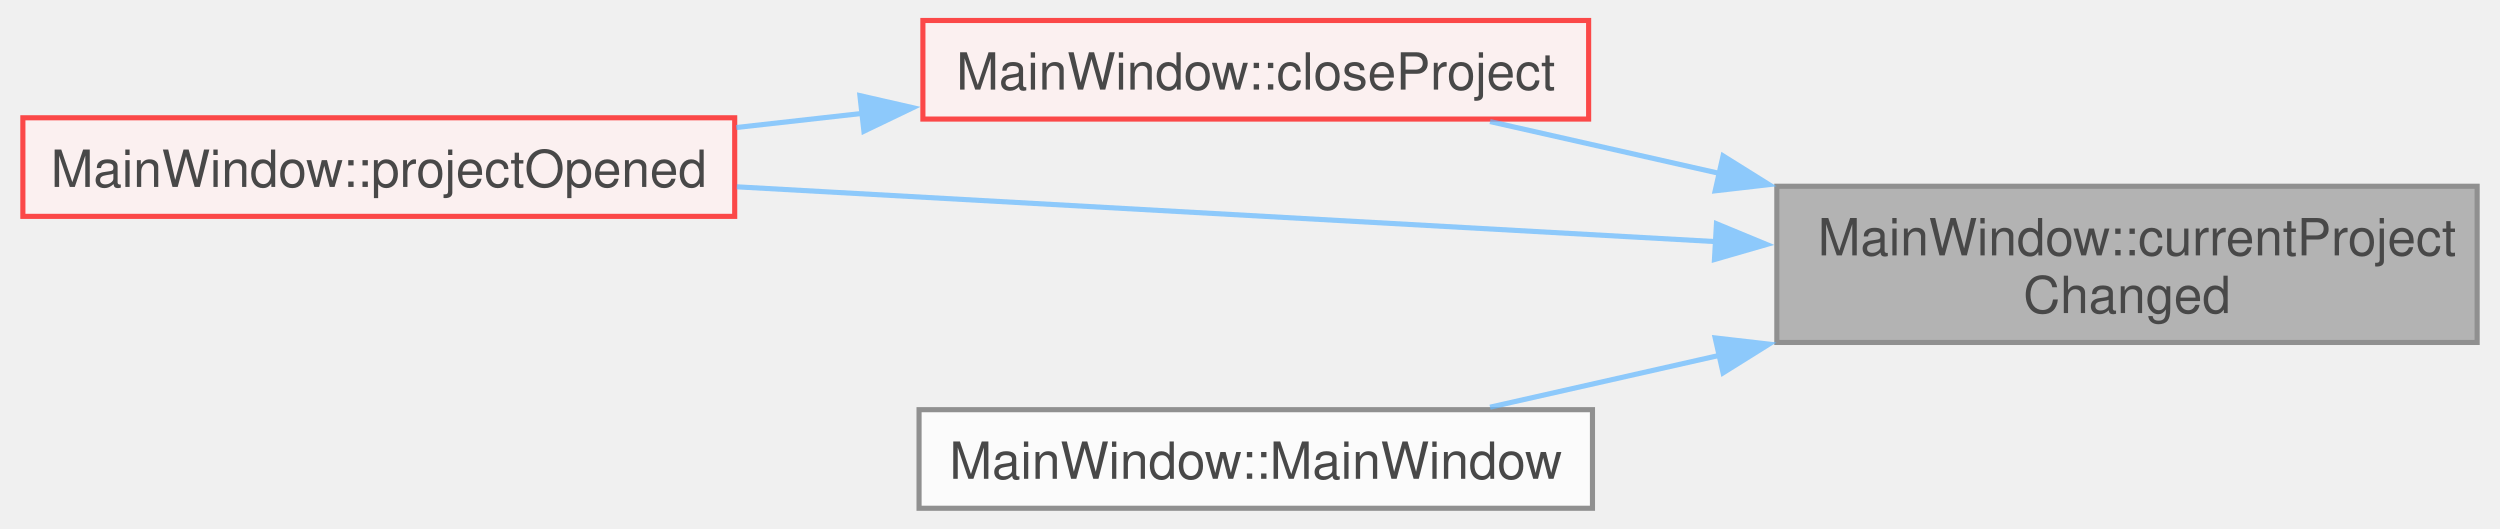
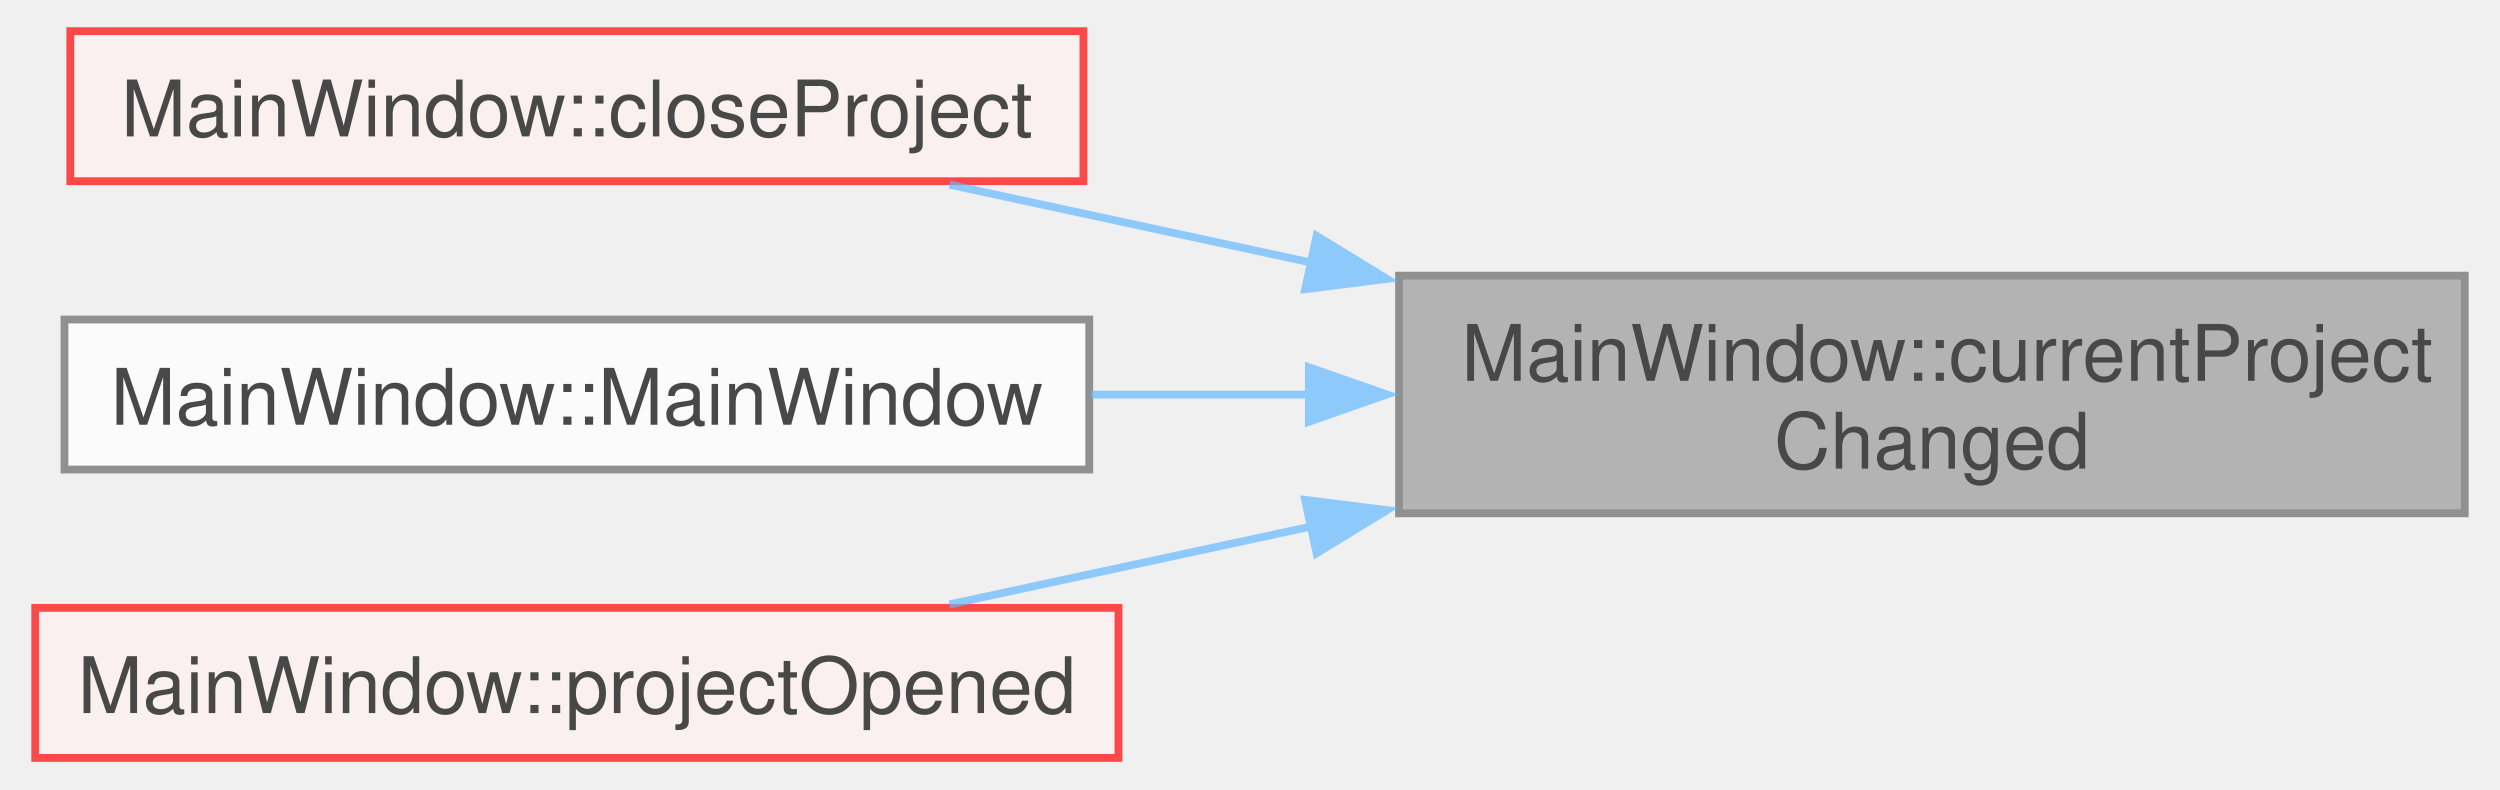
- <svg xmlns="http://www.w3.org/2000/svg" xmlns:xlink="http://www.w3.org/1999/xlink" width="487pt" height="103pt" viewBox="0.00 0.00 487.25 103.25">
+ <svg xmlns="http://www.w3.org/2000/svg" xmlns:xlink="http://www.w3.org/1999/xlink" width="320pt" height="101pt" viewBox="0.00 0.00 319.75 101.25">
  <svg id="main" version="1.1" xml:space="preserve">
    <style type="text/css">
.node, .edge {opacity: 0.7;}
.node.selected, .edge.selected {opacity: 1;}
.edge:hover path { stroke: red; }
.edge:hover polygon { stroke: red; fill: red; }
</style>
    <svg id="graph" class="graph">
-       <g id="graph0" class="graph" transform="scale(1 1) rotate(0) translate(4 99.25)">
+       <g id="graph0" class="graph" transform="scale(1 1) rotate(0) translate(4 97.25)">
        <g id="Node000001" class="node">
          <g id="a_Node000001">
            <a xlink:title=" ">
-               <polygon fill="#999999" stroke="#666666" points="479.25,-62.88 342.5,-62.88 342.5,-32.38 479.25,-32.38 479.25,-62.88" />
-               <text text-anchor="start" x="350.5" y="-49.38" font-family="Helvetica,sans-Serif" font-size="10.00">MainWindow::currentProject</text>
-               <text text-anchor="middle" x="410.88" y="-38.12" font-family="Helvetica,sans-Serif" font-size="10.00">Changed</text>
+               <polygon fill="#999999" stroke="#666666" points="311.75,-61.88 175,-61.88 175,-31.38 311.75,-31.38 311.75,-61.88" />
+               <text text-anchor="start" x="183" y="-48.38" font-family="Helvetica,sans-Serif" font-size="10.00">MainWindow::currentProject</text>
+               <text text-anchor="middle" x="243.38" y="-37.12" font-family="Helvetica,sans-Serif" font-size="10.00">Changed</text>
            </a>
          </g>
        </g>
        <g id="Node000002" class="node">
          <g id="a_Node000002">
            <a xlink:href="../../d9/dc6/class_main_window.html#a76ab638b4eb18b2624b882474d90f905" target="_top" xlink:title=" ">
-               <polygon fill="#fff0f0" stroke="red" points="305.75,-95.25 175.75,-95.25 175.75,-76 305.75,-76 305.75,-95.25" />
-               <text text-anchor="middle" x="240.75" y="-81.75" font-family="Helvetica,sans-Serif" font-size="10.00">MainWindow::closeProject</text>
+               <polygon fill="#fff0f0" stroke="red" points="134.5,-93.25 4.5,-93.25 4.5,-74 134.5,-74 134.5,-93.25" />
+               <text text-anchor="middle" x="69.5" y="-79.75" font-family="Helvetica,sans-Serif" font-size="10.00">MainWindow::closeProject</text>
            </a>
          </g>
        </g>
        <g id="edge1_Node000001_Node000002" class="edge">
          <g id="a_edge1_Node000001_Node000002">
            <a xlink:title=" ">
-               <path fill="none" stroke="#63b8ff" d="M331.33,-65.38C315.95,-68.86 300.31,-72.39 286.5,-75.51" />
-               <polygon fill="#63b8ff" stroke="#63b8ff" points="332,-68.81 340.98,-63.2 330.46,-61.99 332,-68.81" />
-             </a>
-           </g>
-         </g>
-         <g id="Node000009" class="node">
-           <g id="a_Node000009">
-             <a xlink:href="../../d9/dc6/class_main_window.html#a2c2d7e1cdd309b698173f750f3d98738" target="_top" xlink:title=" ">
-               <polygon fill="#fff0f0" stroke="red" points="139,-76.25 0,-76.25 0,-57 139,-57 139,-76.25" />
-               <text text-anchor="middle" x="69.5" y="-62.75" font-family="Helvetica,sans-Serif" font-size="10.00">MainWindow::projectOpened</text>
-             </a>
-           </g>
-         </g>
-         <g id="edge4_Node000001_Node000009" class="edge">
-           <g id="a_edge4_Node000001_Node000009">
-             <a xlink:title=" ">
-               <path fill="none" stroke="#63b8ff" d="M330.7,-52.06C272.72,-55.3 194.82,-59.66 139.41,-62.77" />
-               <polygon fill="#63b8ff" stroke="#63b8ff" points="330.71,-55.56 340.5,-51.51 330.32,-48.57 330.71,-55.56" />
+               <path fill="none" stroke="#63b8ff" d="M163.98,-63.5C148.04,-66.93 131.75,-70.44 117.32,-73.55" />
+               <polygon fill="#63b8ff" stroke="#63b8ff" points="164.42,-66.99 173.46,-61.46 162.95,-60.14 164.42,-66.99" />
            </a>
          </g>
        </g>
        <g id="Node000005" class="node">
          <g id="a_Node000005">
            <a xlink:href="../../d9/dc6/class_main_window.html#afa9f16857aa0b6b19921e98c835fbe11" target="_top" xlink:title=" ">
-               <polygon fill="white" stroke="#666666" points="306.5,-19.25 175,-19.25 175,0 306.5,0 306.5,-19.25" />
-               <text text-anchor="middle" x="240.75" y="-5.75" font-family="Helvetica,sans-Serif" font-size="10.00">MainWindow::MainWindow</text>
+               <polygon fill="white" stroke="#666666" points="135.25,-56.25 3.75,-56.25 3.75,-37 135.25,-37 135.25,-56.25" />
+               <text text-anchor="middle" x="69.5" y="-42.75" font-family="Helvetica,sans-Serif" font-size="10.00">MainWindow::MainWindow</text>
            </a>
          </g>
        </g>
-         <g id="edge3_Node000001_Node000005" class="edge">
-           <g id="a_edge3_Node000001_Node000005">
+         <g id="edge2_Node000001_Node000005" class="edge">
+           <g id="a_edge2_Node000001_Node000005">
            <a xlink:title=" ">
-               <path fill="none" stroke="#63b8ff" d="M331.33,-29.87C315.95,-26.39 300.31,-22.86 286.5,-19.74" />
-               <polygon fill="#63b8ff" stroke="#63b8ff" points="330.46,-33.26 340.98,-32.05 332,-26.44 330.46,-33.26" />
+               <path fill="none" stroke="#63b8ff" d="M163.57,-46.62C154.17,-46.62 144.66,-46.62 135.49,-46.62" />
+               <polygon fill="#63b8ff" stroke="#63b8ff" points="163.43,-50.13 173.43,-46.63 163.43,-43.13 163.43,-50.13" />
            </a>
          </g>
        </g>
-         <g id="edge2_Node000002_Node000009" class="edge">
-           <g id="a_edge2_Node000002_Node000009">
+         <g id="Node000010" class="node">
+           <g id="a_Node000010">
+             <a xlink:href="../../d9/dc6/class_main_window.html#a9461890b13003120548090ab88ab810e" target="_top" xlink:title=" ">
+               <polygon fill="#fff0f0" stroke="red" points="139,-19.25 0,-19.25 0,0 139,0 139,-19.25" />
+               <text text-anchor="middle" x="69.5" y="-5.75" font-family="Helvetica,sans-Serif" font-size="10.00">MainWindow::projectOpened</text>
+             </a>
+           </g>
+         </g>
+         <g id="edge3_Node000001_Node000010" class="edge">
+           <g id="a_edge3_Node000001_Node000010">
            <a xlink:title=" ">
-               <path fill="none" stroke="#63b8ff" d="M164.11,-77.13C155.85,-76.21 147.47,-75.27 139.3,-74.35" />
-               <polygon fill="#63b8ff" stroke="#63b8ff" points="163.45,-80.58 173.78,-78.22 164.23,-73.63 163.45,-80.58" />
+               <path fill="none" stroke="#63b8ff" d="M163.98,-29.75C148.04,-26.32 131.75,-22.81 117.32,-19.7" />
+               <polygon fill="#63b8ff" stroke="#63b8ff" points="162.95,-33.11 173.46,-31.79 164.42,-26.26 162.95,-33.11" />
            </a>
          </g>
        </g>
      </g>
    </svg>
  </svg>
  <style type="text/css">

[data-mouse-over-selected='false'] { opacity: 0.7; }
[data-mouse-over-selected='true']  { opacity: 1.0; }

</style>
</svg>
